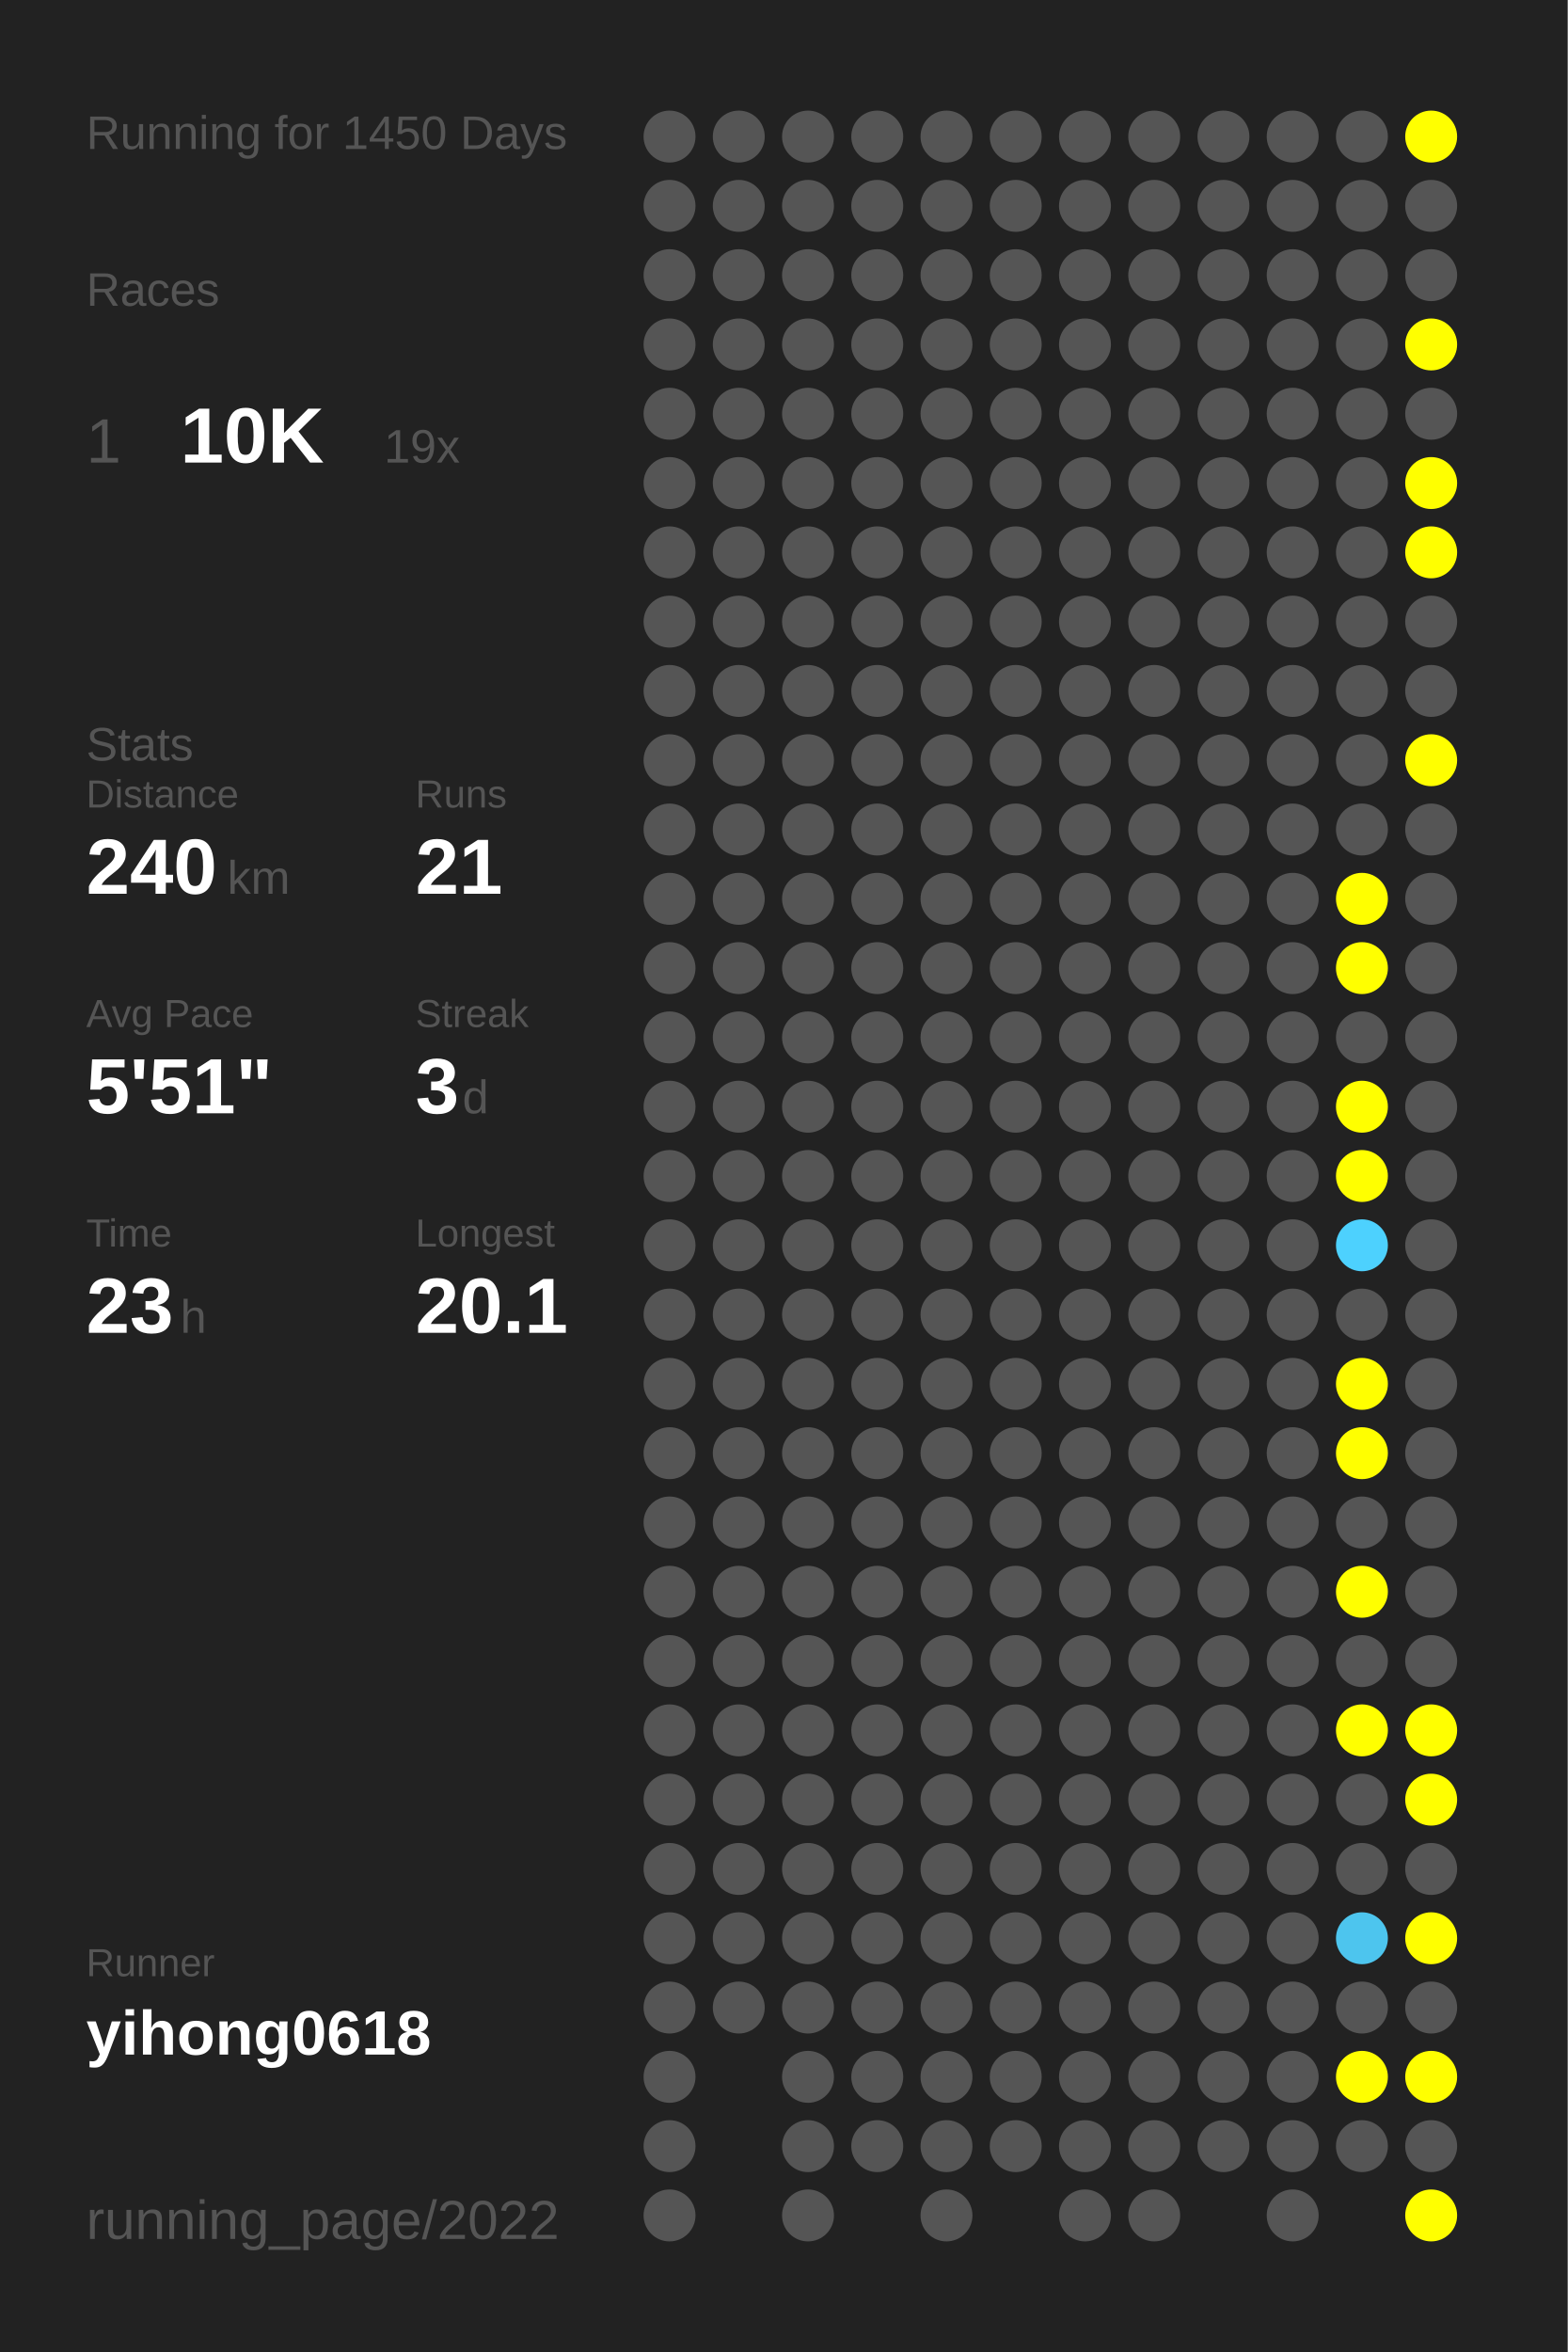
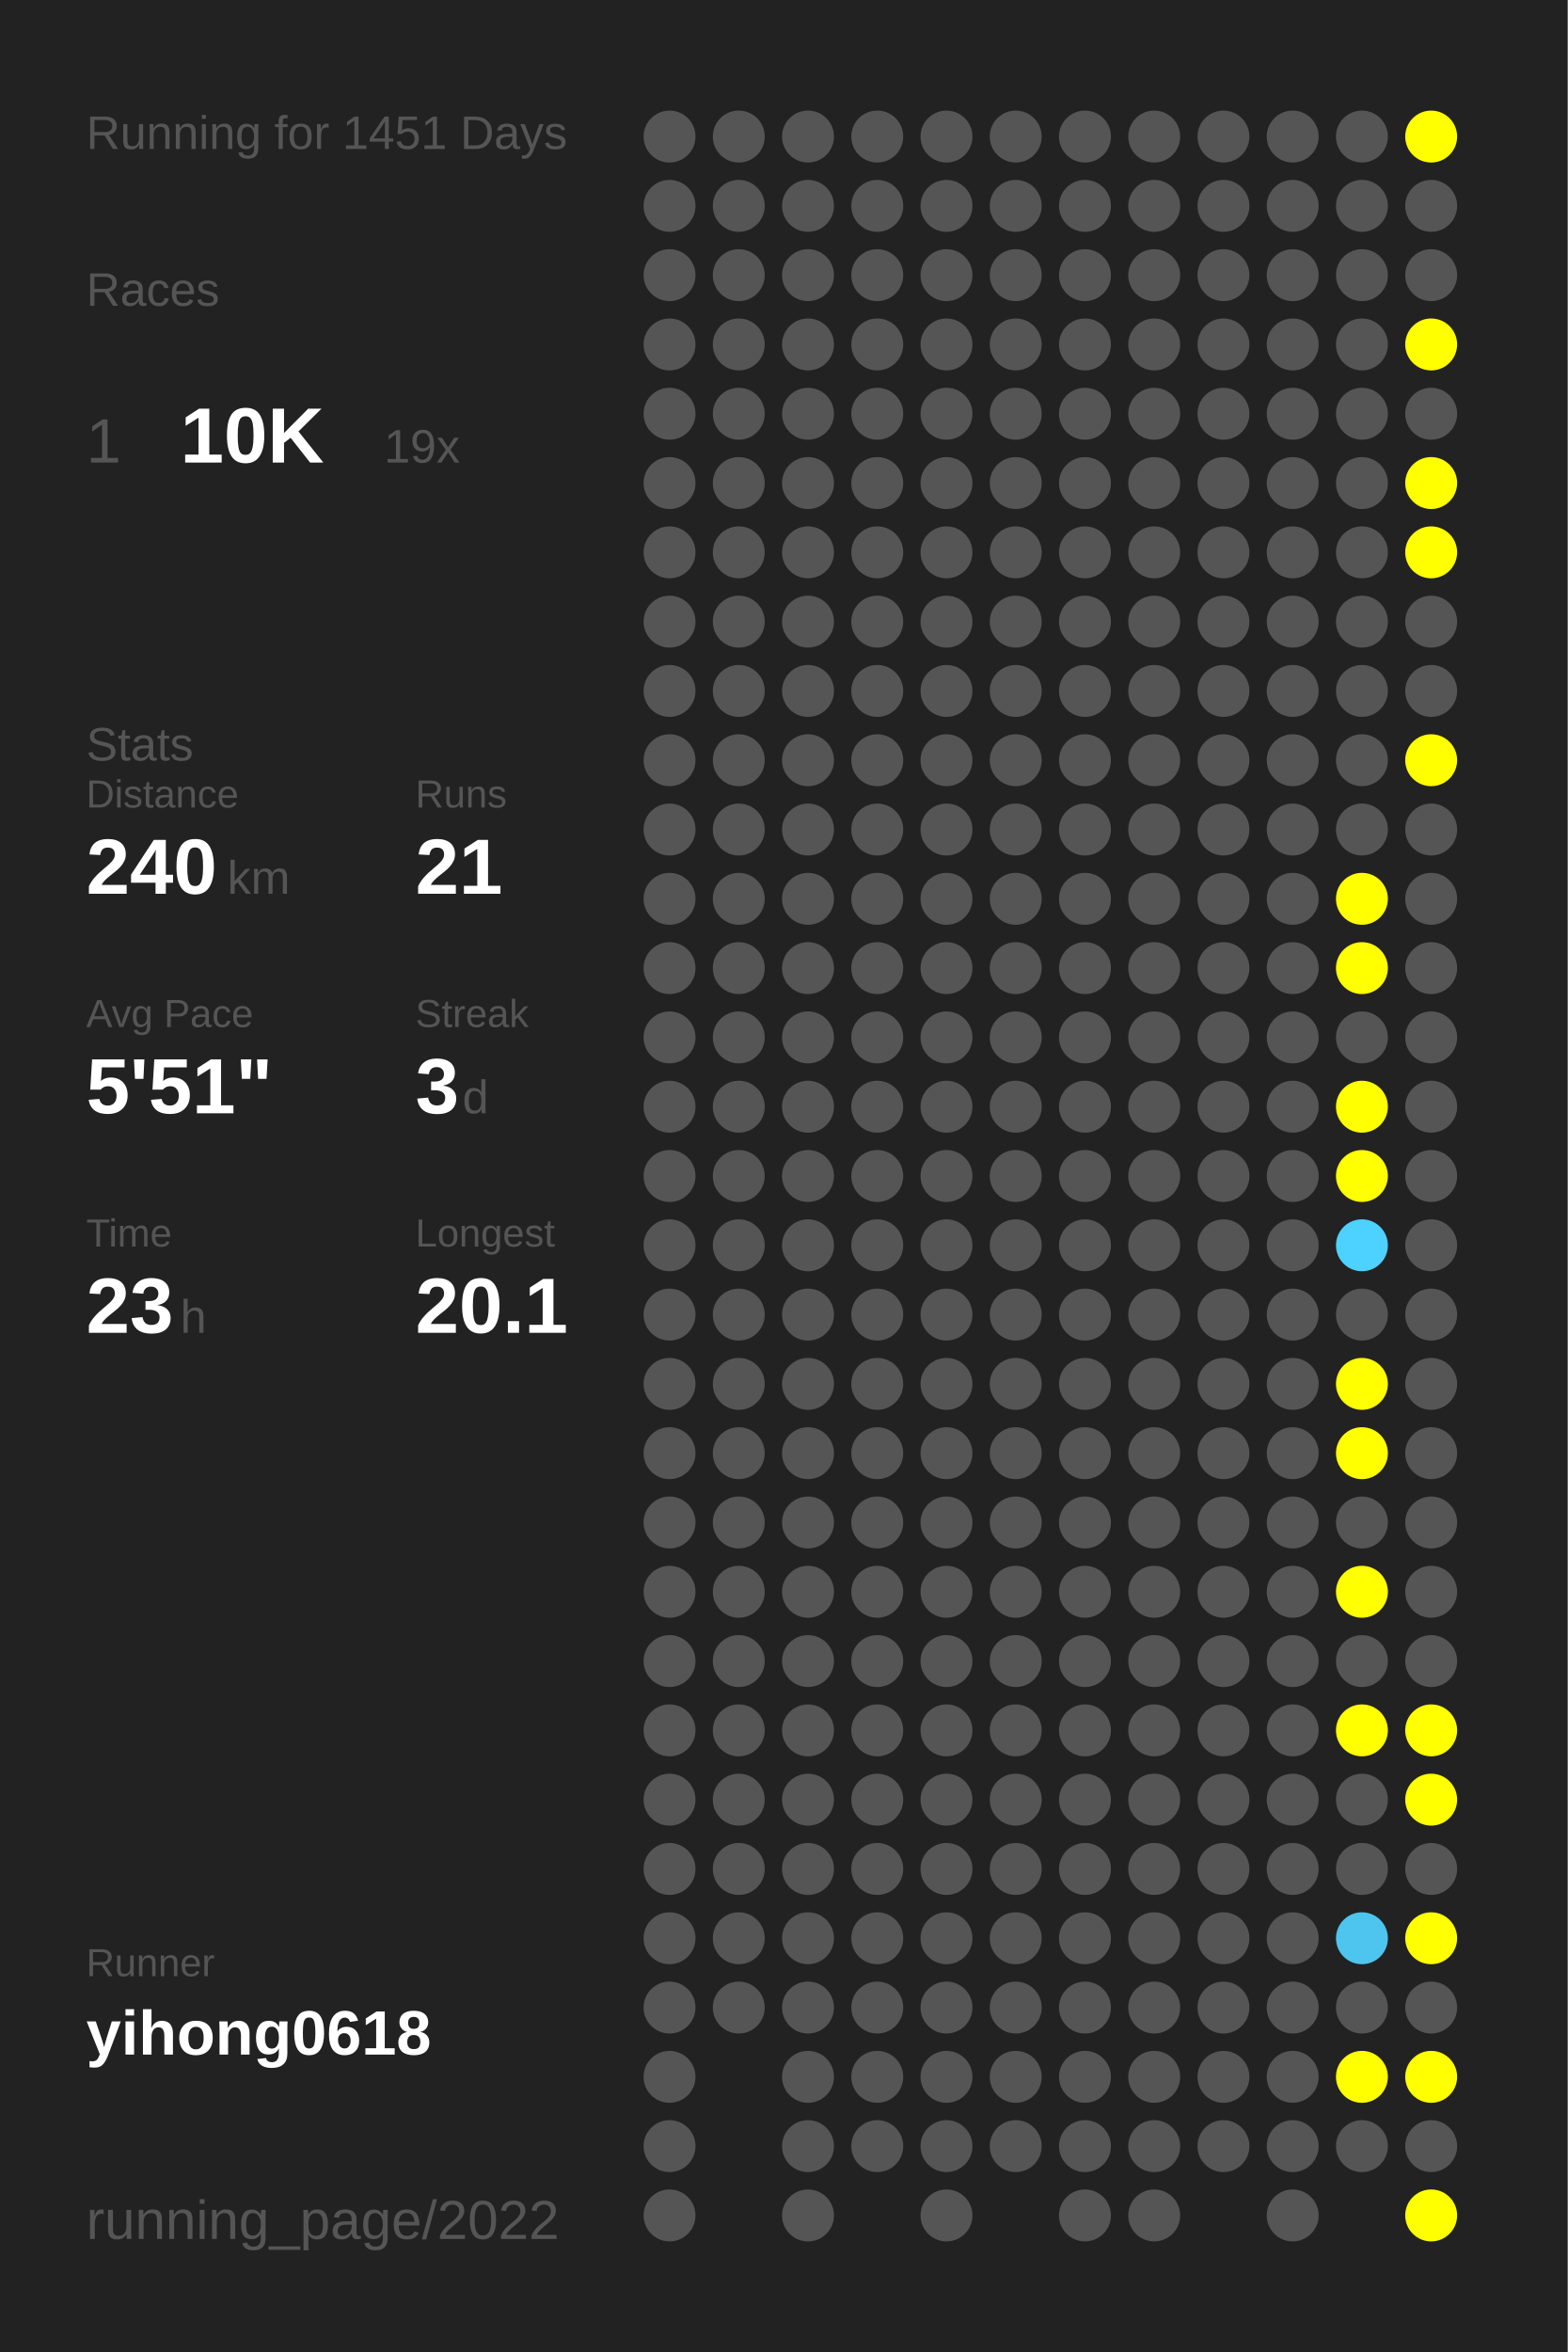
<svg xmlns="http://www.w3.org/2000/svg" baseProfile="full" height="300mm" version="1.1" viewBox="0,0,200,300" width="200mm">
  <defs />
  <rect fill="#222222" height="300" width="200" x="0" y="0" />
-   <text fill="#555555" style="font-size:6px; font-family:Arial;" x="11" y="19">Running for 1450 Days</text>
+   <text fill="#555555" style="font-size:6px; font-family:Arial;" x="11" y="19">Running for 1451 Days</text>
  <text fill="#555555" style="font-size:6px; font-family:Arial;" x="11" y="39">Races</text>
  <text fill="#555555" style="font-size:8px; font-family:Arial;" x="11" y="59">1</text>
  <text fill="#FFFFFF" style="font-size:10px; font-family:Arial; font-weight:bold;" x="23" y="59">10K</text>
  <text fill="#555555" style="font-size:6px; font-family:Arial;" x="49" y="59">19x</text>
  <text fill="#555555" style="font-size:6px; font-family:Arial;" x="11" y="97">Stats</text>
  <text fill="#555555" style="font-size:5px; font-family:Arial;" x="11" y="103">Distance</text>
  <text fill="#FFFFFF" style="font-size:10px; font-family:Arial; font-weight:bold;" x="11" y="114">240</text>
  <text fill="#555555" style="font-size:6px; font-family:Arial;" x="29" y="114">km</text>
  <text fill="#555555" style="font-size:5px; font-family:Arial;" x="53" y="103">Runs</text>
  <text fill="#FFFFFF" style="font-size:10px; font-family:Arial; font-weight:bold;" x="53" y="114">21</text>
  <text fill="#555555" style="font-size:5px; font-family:Arial;" x="11" y="131">Avg Pace</text>
  <text fill="#FFFFFF" style="font-size:10px; font-family:Arial; font-weight:bold;" x="11" y="142">5'51"</text>
  <text fill="#555555" style="font-size:5px; font-family:Arial;" x="53" y="131">Streak</text>
  <text fill="#FFFFFF" style="font-size:10px; font-family:Arial; font-weight:bold;" x="53" y="142">3</text>
  <text fill="#555555" style="font-size:6px; font-family:Arial;" x="59" y="142">d</text>
  <text fill="#555555" style="font-size:5px; font-family:Arial;" x="11" y="159">Time</text>
  <text fill="#FFFFFF" style="font-size:10px; font-family:Arial; font-weight:bold;" x="11" y="170">23</text>
  <text fill="#555555" style="font-size:6px; font-family:Arial;" x="23" y="170">h</text>
  <text fill="#555555" style="font-size:5px; font-family:Arial;" x="53" y="159">Longest</text>
  <text fill="#FFFFFF" style="font-size:10px; font-family:Arial; font-weight:bold;" x="53" y="170">20.1</text>
  <text fill="#555555" style="font-size:5px; font-family:Arial;" x="11" y="252.065">Runner</text>
  <text fill="#FFFFFF" style="font-size:8px; font-family:Arial; font-weight:bold;" x="11" y="262.065">yihong0618</text>
  <text fill="#555555" style="font-size:7px; font-family:Arial;" x="11" y="285.581">running_page/2022</text>
  <circle cx="85.417" cy="17.419" fill="#555555" r="3.312" />
  <circle cx="85.417" cy="26.258" fill="#555555" r="3.312" />
  <circle cx="85.417" cy="35.097" fill="#555555" r="3.312" />
  <circle cx="85.417" cy="43.935" fill="#555555" r="3.312" />
  <circle cx="85.417" cy="52.774" fill="#555555" r="3.312" />
  <circle cx="85.417" cy="61.613" fill="#555555" r="3.312" />
  <circle cx="85.417" cy="70.452" fill="#555555" r="3.312" />
  <circle cx="85.417" cy="79.29" fill="#555555" r="3.312" />
  <circle cx="85.417" cy="88.129" fill="#555555" r="3.312" />
  <circle cx="85.417" cy="96.968" fill="#555555" r="3.312" />
  <circle cx="85.417" cy="105.806" fill="#555555" r="3.312" />
  <circle cx="85.417" cy="114.645" fill="#555555" r="3.312" />
  <circle cx="85.417" cy="123.484" fill="#555555" r="3.312" />
  <circle cx="85.417" cy="132.323" fill="#555555" r="3.312" />
  <circle cx="85.417" cy="141.161" fill="#555555" r="3.312" />
  <circle cx="85.417" cy="150" fill="#555555" r="3.312" />
  <circle cx="85.417" cy="158.839" fill="#555555" r="3.312" />
  <circle cx="85.417" cy="167.677" fill="#555555" r="3.312" />
  <circle cx="85.417" cy="176.516" fill="#555555" r="3.312" />
  <circle cx="85.417" cy="185.355" fill="#555555" r="3.312" />
  <circle cx="85.417" cy="194.194" fill="#555555" r="3.312" />
  <circle cx="85.417" cy="203.032" fill="#555555" r="3.312" />
  <circle cx="85.417" cy="211.871" fill="#555555" r="3.312" />
  <circle cx="85.417" cy="220.71" fill="#555555" r="3.312" />
  <circle cx="85.417" cy="229.548" fill="#555555" r="3.312" />
  <circle cx="85.417" cy="238.387" fill="#555555" r="3.312" />
  <circle cx="85.417" cy="247.226" fill="#555555" r="3.312" />
  <circle cx="85.417" cy="256.065" fill="#555555" r="3.312" />
  <circle cx="85.417" cy="264.903" fill="#555555" r="3.312" />
  <circle cx="85.417" cy="273.742" fill="#555555" r="3.312" />
  <circle cx="85.417" cy="282.581" fill="#555555" r="3.312" />
  <circle cx="94.25" cy="17.419" fill="#555555" r="3.312" />
  <circle cx="94.25" cy="26.258" fill="#555555" r="3.312" />
  <circle cx="94.25" cy="35.097" fill="#555555" r="3.312" />
  <circle cx="94.25" cy="43.935" fill="#555555" r="3.312" />
  <circle cx="94.25" cy="52.774" fill="#555555" r="3.312" />
  <circle cx="94.25" cy="61.613" fill="#555555" r="3.312" />
  <circle cx="94.25" cy="70.452" fill="#555555" r="3.312" />
  <circle cx="94.25" cy="79.29" fill="#555555" r="3.312" />
  <circle cx="94.25" cy="88.129" fill="#555555" r="3.312" />
  <circle cx="94.25" cy="96.968" fill="#555555" r="3.312" />
  <circle cx="94.25" cy="105.806" fill="#555555" r="3.312" />
  <circle cx="94.25" cy="114.645" fill="#555555" r="3.312" />
  <circle cx="94.25" cy="123.484" fill="#555555" r="3.312" />
  <circle cx="94.25" cy="132.323" fill="#555555" r="3.312" />
  <circle cx="94.25" cy="141.161" fill="#555555" r="3.312" />
  <circle cx="94.25" cy="150" fill="#555555" r="3.312" />
  <circle cx="94.25" cy="158.839" fill="#555555" r="3.312" />
  <circle cx="94.25" cy="167.677" fill="#555555" r="3.312" />
  <circle cx="94.25" cy="176.516" fill="#555555" r="3.312" />
  <circle cx="94.25" cy="185.355" fill="#555555" r="3.312" />
  <circle cx="94.25" cy="194.194" fill="#555555" r="3.312" />
  <circle cx="94.25" cy="203.032" fill="#555555" r="3.312" />
  <circle cx="94.25" cy="211.871" fill="#555555" r="3.312" />
  <circle cx="94.25" cy="220.71" fill="#555555" r="3.312" />
  <circle cx="94.25" cy="229.548" fill="#555555" r="3.312" />
  <circle cx="94.25" cy="238.387" fill="#555555" r="3.312" />
  <circle cx="94.25" cy="247.226" fill="#555555" r="3.312" />
  <circle cx="94.25" cy="256.065" fill="#555555" r="3.312" />
  <circle cx="103.083" cy="17.419" fill="#555555" r="3.312" />
  <circle cx="103.083" cy="26.258" fill="#555555" r="3.312" />
  <circle cx="103.083" cy="35.097" fill="#555555" r="3.312" />
  <circle cx="103.083" cy="43.935" fill="#555555" r="3.312" />
  <circle cx="103.083" cy="52.774" fill="#555555" r="3.312" />
  <circle cx="103.083" cy="61.613" fill="#555555" r="3.312" />
  <circle cx="103.083" cy="70.452" fill="#555555" r="3.312" />
  <circle cx="103.083" cy="79.29" fill="#555555" r="3.312" />
  <circle cx="103.083" cy="88.129" fill="#555555" r="3.312" />
  <circle cx="103.083" cy="96.968" fill="#555555" r="3.312" />
  <circle cx="103.083" cy="105.806" fill="#555555" r="3.312" />
  <circle cx="103.083" cy="114.645" fill="#555555" r="3.312" />
  <circle cx="103.083" cy="123.484" fill="#555555" r="3.312" />
  <circle cx="103.083" cy="132.323" fill="#555555" r="3.312" />
  <circle cx="103.083" cy="141.161" fill="#555555" r="3.312" />
  <circle cx="103.083" cy="150" fill="#555555" r="3.312" />
  <circle cx="103.083" cy="158.839" fill="#555555" r="3.312" />
  <circle cx="103.083" cy="167.677" fill="#555555" r="3.312" />
  <circle cx="103.083" cy="176.516" fill="#555555" r="3.312" />
  <circle cx="103.083" cy="185.355" fill="#555555" r="3.312" />
  <circle cx="103.083" cy="194.194" fill="#555555" r="3.312" />
  <circle cx="103.083" cy="203.032" fill="#555555" r="3.312" />
  <circle cx="103.083" cy="211.871" fill="#555555" r="3.312" />
  <circle cx="103.083" cy="220.71" fill="#555555" r="3.312" />
  <circle cx="103.083" cy="229.548" fill="#555555" r="3.312" />
  <circle cx="103.083" cy="238.387" fill="#555555" r="3.312" />
  <circle cx="103.083" cy="247.226" fill="#555555" r="3.312" />
  <circle cx="103.083" cy="256.065" fill="#555555" r="3.312" />
  <circle cx="103.083" cy="264.903" fill="#555555" r="3.312" />
  <circle cx="103.083" cy="273.742" fill="#555555" r="3.312" />
  <circle cx="103.083" cy="282.581" fill="#555555" r="3.312" />
  <circle cx="111.917" cy="17.419" fill="#555555" r="3.312" />
  <circle cx="111.917" cy="26.258" fill="#555555" r="3.312" />
  <circle cx="111.917" cy="35.097" fill="#555555" r="3.312" />
  <circle cx="111.917" cy="43.935" fill="#555555" r="3.312" />
  <circle cx="111.917" cy="52.774" fill="#555555" r="3.312" />
  <circle cx="111.917" cy="61.613" fill="#555555" r="3.312" />
  <circle cx="111.917" cy="70.452" fill="#555555" r="3.312" />
  <circle cx="111.917" cy="79.29" fill="#555555" r="3.312" />
  <circle cx="111.917" cy="88.129" fill="#555555" r="3.312" />
  <circle cx="111.917" cy="96.968" fill="#555555" r="3.312" />
  <circle cx="111.917" cy="105.806" fill="#555555" r="3.312" />
  <circle cx="111.917" cy="114.645" fill="#555555" r="3.312" />
  <circle cx="111.917" cy="123.484" fill="#555555" r="3.312" />
  <circle cx="111.917" cy="132.323" fill="#555555" r="3.312" />
  <circle cx="111.917" cy="141.161" fill="#555555" r="3.312" />
  <circle cx="111.917" cy="150" fill="#555555" r="3.312" />
  <circle cx="111.917" cy="158.839" fill="#555555" r="3.312" />
  <circle cx="111.917" cy="167.677" fill="#555555" r="3.312" />
  <circle cx="111.917" cy="176.516" fill="#555555" r="3.312" />
  <circle cx="111.917" cy="185.355" fill="#555555" r="3.312" />
  <circle cx="111.917" cy="194.194" fill="#555555" r="3.312" />
  <circle cx="111.917" cy="203.032" fill="#555555" r="3.312" />
  <circle cx="111.917" cy="211.871" fill="#555555" r="3.312" />
  <circle cx="111.917" cy="220.71" fill="#555555" r="3.312" />
  <circle cx="111.917" cy="229.548" fill="#555555" r="3.312" />
  <circle cx="111.917" cy="238.387" fill="#555555" r="3.312" />
  <circle cx="111.917" cy="247.226" fill="#555555" r="3.312" />
  <circle cx="111.917" cy="256.065" fill="#555555" r="3.312" />
  <circle cx="111.917" cy="264.903" fill="#555555" r="3.312" />
  <circle cx="111.917" cy="273.742" fill="#555555" r="3.312" />
  <circle cx="120.75" cy="17.419" fill="#555555" r="3.312" />
  <circle cx="120.75" cy="26.258" fill="#555555" r="3.312" />
  <circle cx="120.75" cy="35.097" fill="#555555" r="3.312" />
  <circle cx="120.75" cy="43.935" fill="#555555" r="3.312" />
  <circle cx="120.75" cy="52.774" fill="#555555" r="3.312" />
  <circle cx="120.75" cy="61.613" fill="#555555" r="3.312" />
  <circle cx="120.75" cy="70.452" fill="#555555" r="3.312" />
  <circle cx="120.75" cy="79.29" fill="#555555" r="3.312" />
  <circle cx="120.75" cy="88.129" fill="#555555" r="3.312" />
  <circle cx="120.75" cy="96.968" fill="#555555" r="3.312" />
  <circle cx="120.75" cy="105.806" fill="#555555" r="3.312" />
  <circle cx="120.75" cy="114.645" fill="#555555" r="3.312" />
  <circle cx="120.75" cy="123.484" fill="#555555" r="3.312" />
  <circle cx="120.75" cy="132.323" fill="#555555" r="3.312" />
  <circle cx="120.75" cy="141.161" fill="#555555" r="3.312" />
  <circle cx="120.75" cy="150" fill="#555555" r="3.312" />
  <circle cx="120.75" cy="158.839" fill="#555555" r="3.312" />
  <circle cx="120.75" cy="167.677" fill="#555555" r="3.312" />
  <circle cx="120.75" cy="176.516" fill="#555555" r="3.312" />
  <circle cx="120.75" cy="185.355" fill="#555555" r="3.312" />
  <circle cx="120.75" cy="194.194" fill="#555555" r="3.312" />
  <circle cx="120.75" cy="203.032" fill="#555555" r="3.312" />
  <circle cx="120.75" cy="211.871" fill="#555555" r="3.312" />
  <circle cx="120.75" cy="220.71" fill="#555555" r="3.312" />
  <circle cx="120.75" cy="229.548" fill="#555555" r="3.312" />
  <circle cx="120.75" cy="238.387" fill="#555555" r="3.312" />
  <circle cx="120.75" cy="247.226" fill="#555555" r="3.312" />
  <circle cx="120.75" cy="256.065" fill="#555555" r="3.312" />
  <circle cx="120.75" cy="264.903" fill="#555555" r="3.312" />
  <circle cx="120.75" cy="273.742" fill="#555555" r="3.312" />
  <circle cx="120.75" cy="282.581" fill="#555555" r="3.312" />
  <circle cx="129.583" cy="17.419" fill="#555555" r="3.312" />
  <circle cx="129.583" cy="26.258" fill="#555555" r="3.312" />
  <circle cx="129.583" cy="35.097" fill="#555555" r="3.312" />
  <circle cx="129.583" cy="43.935" fill="#555555" r="3.312" />
  <circle cx="129.583" cy="52.774" fill="#555555" r="3.312" />
  <circle cx="129.583" cy="61.613" fill="#555555" r="3.312" />
  <circle cx="129.583" cy="70.452" fill="#555555" r="3.312" />
  <circle cx="129.583" cy="79.29" fill="#555555" r="3.312" />
  <circle cx="129.583" cy="88.129" fill="#555555" r="3.312" />
  <circle cx="129.583" cy="96.968" fill="#555555" r="3.312" />
  <circle cx="129.583" cy="105.806" fill="#555555" r="3.312" />
  <circle cx="129.583" cy="114.645" fill="#555555" r="3.312" />
  <circle cx="129.583" cy="123.484" fill="#555555" r="3.312" />
  <circle cx="129.583" cy="132.323" fill="#555555" r="3.312" />
  <circle cx="129.583" cy="141.161" fill="#555555" r="3.312" />
  <circle cx="129.583" cy="150" fill="#555555" r="3.312" />
  <circle cx="129.583" cy="158.839" fill="#555555" r="3.312" />
  <circle cx="129.583" cy="167.677" fill="#555555" r="3.312" />
  <circle cx="129.583" cy="176.516" fill="#555555" r="3.312" />
  <circle cx="129.583" cy="185.355" fill="#555555" r="3.312" />
  <circle cx="129.583" cy="194.194" fill="#555555" r="3.312" />
  <circle cx="129.583" cy="203.032" fill="#555555" r="3.312" />
  <circle cx="129.583" cy="211.871" fill="#555555" r="3.312" />
  <circle cx="129.583" cy="220.71" fill="#555555" r="3.312" />
  <circle cx="129.583" cy="229.548" fill="#555555" r="3.312" />
  <circle cx="129.583" cy="238.387" fill="#555555" r="3.312" />
  <circle cx="129.583" cy="247.226" fill="#555555" r="3.312" />
  <circle cx="129.583" cy="256.065" fill="#555555" r="3.312" />
  <circle cx="129.583" cy="264.903" fill="#555555" r="3.312" />
  <circle cx="129.583" cy="273.742" fill="#555555" r="3.312" />
  <circle cx="138.417" cy="17.419" fill="#555555" r="3.312" />
  <circle cx="138.417" cy="26.258" fill="#555555" r="3.312" />
  <circle cx="138.417" cy="35.097" fill="#555555" r="3.312" />
  <circle cx="138.417" cy="43.935" fill="#555555" r="3.312" />
  <circle cx="138.417" cy="52.774" fill="#555555" r="3.312" />
  <circle cx="138.417" cy="61.613" fill="#555555" r="3.312" />
  <circle cx="138.417" cy="70.452" fill="#555555" r="3.312" />
  <circle cx="138.417" cy="79.29" fill="#555555" r="3.312" />
  <circle cx="138.417" cy="88.129" fill="#555555" r="3.312" />
  <circle cx="138.417" cy="96.968" fill="#555555" r="3.312" />
  <circle cx="138.417" cy="105.806" fill="#555555" r="3.312" />
  <circle cx="138.417" cy="114.645" fill="#555555" r="3.312" />
  <circle cx="138.417" cy="123.484" fill="#555555" r="3.312" />
  <circle cx="138.417" cy="132.323" fill="#555555" r="3.312" />
  <circle cx="138.417" cy="141.161" fill="#555555" r="3.312" />
  <circle cx="138.417" cy="150" fill="#555555" r="3.312" />
  <circle cx="138.417" cy="158.839" fill="#555555" r="3.312" />
  <circle cx="138.417" cy="167.677" fill="#555555" r="3.312" />
  <circle cx="138.417" cy="176.516" fill="#555555" r="3.312" />
  <circle cx="138.417" cy="185.355" fill="#555555" r="3.312" />
  <circle cx="138.417" cy="194.194" fill="#555555" r="3.312" />
  <circle cx="138.417" cy="203.032" fill="#555555" r="3.312" />
  <circle cx="138.417" cy="211.871" fill="#555555" r="3.312" />
  <circle cx="138.417" cy="220.71" fill="#555555" r="3.312" />
  <circle cx="138.417" cy="229.548" fill="#555555" r="3.312" />
  <circle cx="138.417" cy="238.387" fill="#555555" r="3.312" />
  <circle cx="138.417" cy="247.226" fill="#555555" r="3.312" />
  <circle cx="138.417" cy="256.065" fill="#555555" r="3.312" />
  <circle cx="138.417" cy="264.903" fill="#555555" r="3.312" />
  <circle cx="138.417" cy="273.742" fill="#555555" r="3.312" />
  <circle cx="138.417" cy="282.581" fill="#555555" r="3.312" />
  <circle cx="147.25" cy="17.419" fill="#555555" r="3.312" />
  <circle cx="147.25" cy="26.258" fill="#555555" r="3.312" />
  <circle cx="147.25" cy="35.097" fill="#555555" r="3.312" />
  <circle cx="147.25" cy="43.935" fill="#555555" r="3.312" />
  <circle cx="147.25" cy="52.774" fill="#555555" r="3.312" />
  <circle cx="147.25" cy="61.613" fill="#555555" r="3.312" />
  <circle cx="147.25" cy="70.452" fill="#555555" r="3.312" />
  <circle cx="147.25" cy="79.29" fill="#555555" r="3.312" />
  <circle cx="147.25" cy="88.129" fill="#555555" r="3.312" />
  <circle cx="147.25" cy="96.968" fill="#555555" r="3.312" />
  <circle cx="147.25" cy="105.806" fill="#555555" r="3.312" />
  <circle cx="147.25" cy="114.645" fill="#555555" r="3.312" />
  <circle cx="147.25" cy="123.484" fill="#555555" r="3.312" />
  <circle cx="147.25" cy="132.323" fill="#555555" r="3.312" />
  <circle cx="147.25" cy="141.161" fill="#555555" r="3.312" />
  <circle cx="147.25" cy="150" fill="#555555" r="3.312" />
  <circle cx="147.25" cy="158.839" fill="#555555" r="3.312" />
  <circle cx="147.25" cy="167.677" fill="#555555" r="3.312" />
  <circle cx="147.25" cy="176.516" fill="#555555" r="3.312" />
  <circle cx="147.25" cy="185.355" fill="#555555" r="3.312" />
  <circle cx="147.25" cy="194.194" fill="#555555" r="3.312" />
  <circle cx="147.25" cy="203.032" fill="#555555" r="3.312" />
  <circle cx="147.25" cy="211.871" fill="#555555" r="3.312" />
  <circle cx="147.25" cy="220.71" fill="#555555" r="3.312" />
  <circle cx="147.25" cy="229.548" fill="#555555" r="3.312" />
  <circle cx="147.25" cy="238.387" fill="#555555" r="3.312" />
  <circle cx="147.25" cy="247.226" fill="#555555" r="3.312" />
  <circle cx="147.25" cy="256.065" fill="#555555" r="3.312" />
  <circle cx="147.25" cy="264.903" fill="#555555" r="3.312" />
  <circle cx="147.25" cy="273.742" fill="#555555" r="3.312" />
  <circle cx="147.25" cy="282.581" fill="#555555" r="3.312" />
  <circle cx="156.083" cy="17.419" fill="#555555" r="3.312" />
  <circle cx="156.083" cy="26.258" fill="#555555" r="3.312" />
  <circle cx="156.083" cy="35.097" fill="#555555" r="3.312" />
  <circle cx="156.083" cy="43.935" fill="#555555" r="3.312" />
  <circle cx="156.083" cy="52.774" fill="#555555" r="3.312" />
  <circle cx="156.083" cy="61.613" fill="#555555" r="3.312" />
  <circle cx="156.083" cy="70.452" fill="#555555" r="3.312" />
  <circle cx="156.083" cy="79.29" fill="#555555" r="3.312" />
  <circle cx="156.083" cy="88.129" fill="#555555" r="3.312" />
  <circle cx="156.083" cy="96.968" fill="#555555" r="3.312" />
  <circle cx="156.083" cy="105.806" fill="#555555" r="3.312" />
  <circle cx="156.083" cy="114.645" fill="#555555" r="3.312" />
  <circle cx="156.083" cy="123.484" fill="#555555" r="3.312" />
  <circle cx="156.083" cy="132.323" fill="#555555" r="3.312" />
  <circle cx="156.083" cy="141.161" fill="#555555" r="3.312" />
  <circle cx="156.083" cy="150" fill="#555555" r="3.312" />
  <circle cx="156.083" cy="158.839" fill="#555555" r="3.312" />
  <circle cx="156.083" cy="167.677" fill="#555555" r="3.312" />
  <circle cx="156.083" cy="176.516" fill="#555555" r="3.312" />
  <circle cx="156.083" cy="185.355" fill="#555555" r="3.312" />
  <circle cx="156.083" cy="194.194" fill="#555555" r="3.312" />
  <circle cx="156.083" cy="203.032" fill="#555555" r="3.312" />
  <circle cx="156.083" cy="211.871" fill="#555555" r="3.312" />
  <circle cx="156.083" cy="220.71" fill="#555555" r="3.312" />
  <circle cx="156.083" cy="229.548" fill="#555555" r="3.312" />
  <circle cx="156.083" cy="238.387" fill="#555555" r="3.312" />
  <circle cx="156.083" cy="247.226" fill="#555555" r="3.312" />
  <circle cx="156.083" cy="256.065" fill="#555555" r="3.312" />
  <circle cx="156.083" cy="264.903" fill="#555555" r="3.312" />
  <circle cx="156.083" cy="273.742" fill="#555555" r="3.312" />
  <circle cx="164.917" cy="17.419" fill="#555555" r="3.312" />
  <circle cx="164.917" cy="26.258" fill="#555555" r="3.312" />
  <circle cx="164.917" cy="35.097" fill="#555555" r="3.312" />
  <circle cx="164.917" cy="43.935" fill="#555555" r="3.312" />
  <circle cx="164.917" cy="52.774" fill="#555555" r="3.312" />
  <circle cx="164.917" cy="61.613" fill="#555555" r="3.312" />
  <circle cx="164.917" cy="70.452" fill="#555555" r="3.312" />
  <circle cx="164.917" cy="79.29" fill="#555555" r="3.312" />
  <circle cx="164.917" cy="88.129" fill="#555555" r="3.312" />
  <circle cx="164.917" cy="96.968" fill="#555555" r="3.312" />
  <circle cx="164.917" cy="105.806" fill="#555555" r="3.312" />
  <circle cx="164.917" cy="114.645" fill="#555555" r="3.312" />
  <circle cx="164.917" cy="123.484" fill="#555555" r="3.312" />
  <circle cx="164.917" cy="132.323" fill="#555555" r="3.312" />
  <circle cx="164.917" cy="141.161" fill="#555555" r="3.312" />
  <circle cx="164.917" cy="150" fill="#555555" r="3.312" />
  <circle cx="164.917" cy="158.839" fill="#555555" r="3.312" />
  <circle cx="164.917" cy="167.677" fill="#555555" r="3.312" />
  <circle cx="164.917" cy="176.516" fill="#555555" r="3.312" />
  <circle cx="164.917" cy="185.355" fill="#555555" r="3.312" />
  <circle cx="164.917" cy="194.194" fill="#555555" r="3.312" />
  <circle cx="164.917" cy="203.032" fill="#555555" r="3.312" />
  <circle cx="164.917" cy="211.871" fill="#555555" r="3.312" />
  <circle cx="164.917" cy="220.71" fill="#555555" r="3.312" />
  <circle cx="164.917" cy="229.548" fill="#555555" r="3.312" />
  <circle cx="164.917" cy="238.387" fill="#555555" r="3.312" />
  <circle cx="164.917" cy="247.226" fill="#555555" r="3.312" />
  <circle cx="164.917" cy="256.065" fill="#555555" r="3.312" />
  <circle cx="164.917" cy="264.903" fill="#555555" r="3.312" />
  <circle cx="164.917" cy="273.742" fill="#555555" r="3.312" />
  <circle cx="164.917" cy="282.581" fill="#555555" r="3.312" />
  <circle cx="173.75" cy="17.419" fill="#555555" r="3.312" />
  <circle cx="173.75" cy="26.258" fill="#555555" r="3.312" />
  <circle cx="173.75" cy="35.097" fill="#555555" r="3.312" />
  <circle cx="173.75" cy="43.935" fill="#555555" r="3.312" />
  <circle cx="173.75" cy="52.774" fill="#555555" r="3.312" />
  <circle cx="173.75" cy="61.613" fill="#555555" r="3.312" />
  <circle cx="173.75" cy="70.452" fill="#555555" r="3.312" />
  <circle cx="173.75" cy="79.29" fill="#555555" r="3.312" />
  <circle cx="173.75" cy="88.129" fill="#555555" r="3.312" />
  <circle cx="173.75" cy="96.968" fill="#555555" r="3.312" />
  <circle cx="173.75" cy="105.806" fill="#555555" r="3.312" />
  <circle cx="173.75" cy="114.645" fill="#FFFF00" r="3.312" />
  <circle cx="173.75" cy="123.484" fill="#FFFF00" r="3.312" />
  <circle cx="173.75" cy="132.323" fill="#555555" r="3.312" />
  <circle cx="173.75" cy="141.161" fill="#FFFF00" r="3.312" />
  <circle cx="173.75" cy="150" fill="#FFFF00" r="3.312" />
  <circle cx="173.75" cy="158.839" fill="#4dd1fe" r="3.312" />
  <circle cx="173.75" cy="167.677" fill="#555555" r="3.312" />
  <circle cx="173.75" cy="176.516" fill="#FFFF00" r="3.312" />
  <circle cx="173.75" cy="185.355" fill="#FFFF00" r="3.312" />
  <circle cx="173.75" cy="194.194" fill="#555555" r="3.312" />
  <circle cx="173.75" cy="203.032" fill="#FFFF00" r="3.312" />
  <circle cx="173.75" cy="211.871" fill="#555555" r="3.312" />
  <circle cx="173.75" cy="220.71" fill="#FFFF00" r="3.312" />
  <circle cx="173.75" cy="229.548" fill="#555555" r="3.312" />
  <circle cx="173.75" cy="238.387" fill="#555555" r="3.312" />
  <circle cx="173.75" cy="247.226" fill="#4dc5ee" r="3.312" />
  <circle cx="173.75" cy="256.065" fill="#555555" r="3.312" />
  <circle cx="173.75" cy="264.903" fill="#FFFF00" r="3.312" />
  <circle cx="173.75" cy="273.742" fill="#555555" r="3.312" />
  <circle cx="182.583" cy="17.419" fill="#FFFF00" r="3.312" />
  <circle cx="182.583" cy="26.258" fill="#555555" r="3.312" />
  <circle cx="182.583" cy="35.097" fill="#555555" r="3.312" />
  <circle cx="182.583" cy="43.935" fill="#FFFF00" r="3.312" />
  <circle cx="182.583" cy="52.774" fill="#555555" r="3.312" />
  <circle cx="182.583" cy="61.613" fill="#FFFF00" r="3.312" />
  <circle cx="182.583" cy="70.452" fill="#FFFF00" r="3.312" />
  <circle cx="182.583" cy="79.29" fill="#555555" r="3.312" />
  <circle cx="182.583" cy="88.129" fill="#555555" r="3.312" />
  <circle cx="182.583" cy="96.968" fill="#FFFF00" r="3.312" />
  <circle cx="182.583" cy="105.806" fill="#555555" r="3.312" />
  <circle cx="182.583" cy="114.645" fill="#555555" r="3.312" />
  <circle cx="182.583" cy="123.484" fill="#555555" r="3.312" />
  <circle cx="182.583" cy="132.323" fill="#555555" r="3.312" />
  <circle cx="182.583" cy="141.161" fill="#555555" r="3.312" />
  <circle cx="182.583" cy="150" fill="#555555" r="3.312" />
  <circle cx="182.583" cy="158.839" fill="#555555" r="3.312" />
  <circle cx="182.583" cy="167.677" fill="#555555" r="3.312" />
  <circle cx="182.583" cy="176.516" fill="#555555" r="3.312" />
  <circle cx="182.583" cy="185.355" fill="#555555" r="3.312" />
  <circle cx="182.583" cy="194.194" fill="#555555" r="3.312" />
  <circle cx="182.583" cy="203.032" fill="#555555" r="3.312" />
  <circle cx="182.583" cy="211.871" fill="#555555" r="3.312" />
  <circle cx="182.583" cy="220.71" fill="#FFFF00" r="3.312" />
  <circle cx="182.583" cy="229.548" fill="#FFFF00" r="3.312" />
  <circle cx="182.583" cy="238.387" fill="#555555" r="3.312" />
  <circle cx="182.583" cy="247.226" fill="#FFFF00" r="3.312" />
  <circle cx="182.583" cy="256.065" fill="#555555" r="3.312" />
  <circle cx="182.583" cy="264.903" fill="#FFFF00" r="3.312" />
  <circle cx="182.583" cy="273.742" fill="#555555" r="3.312" />
  <circle cx="182.583" cy="282.581" fill="#FFFF00" r="3.312" />
</svg>
